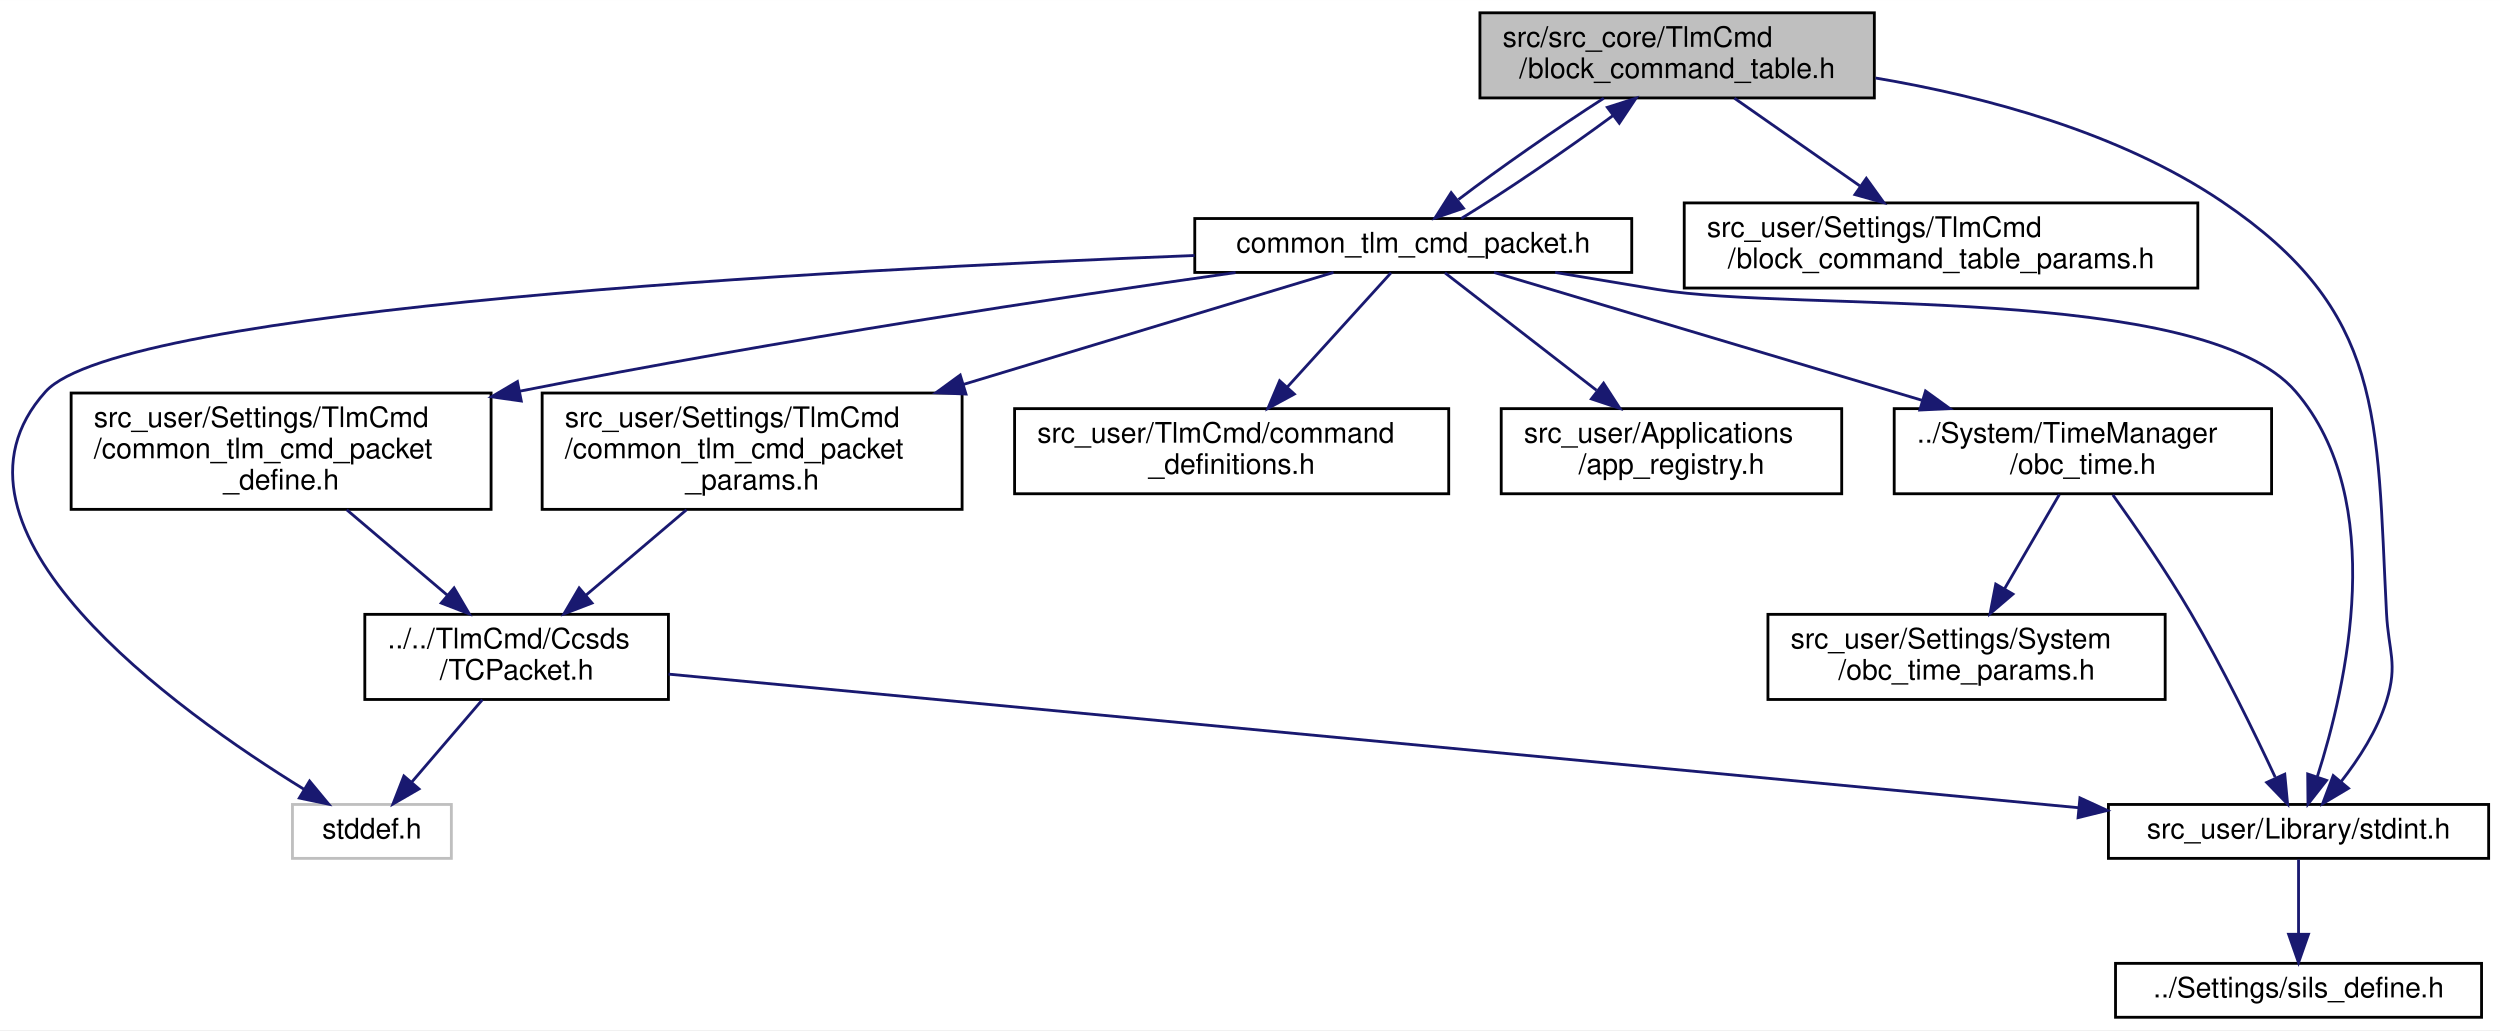
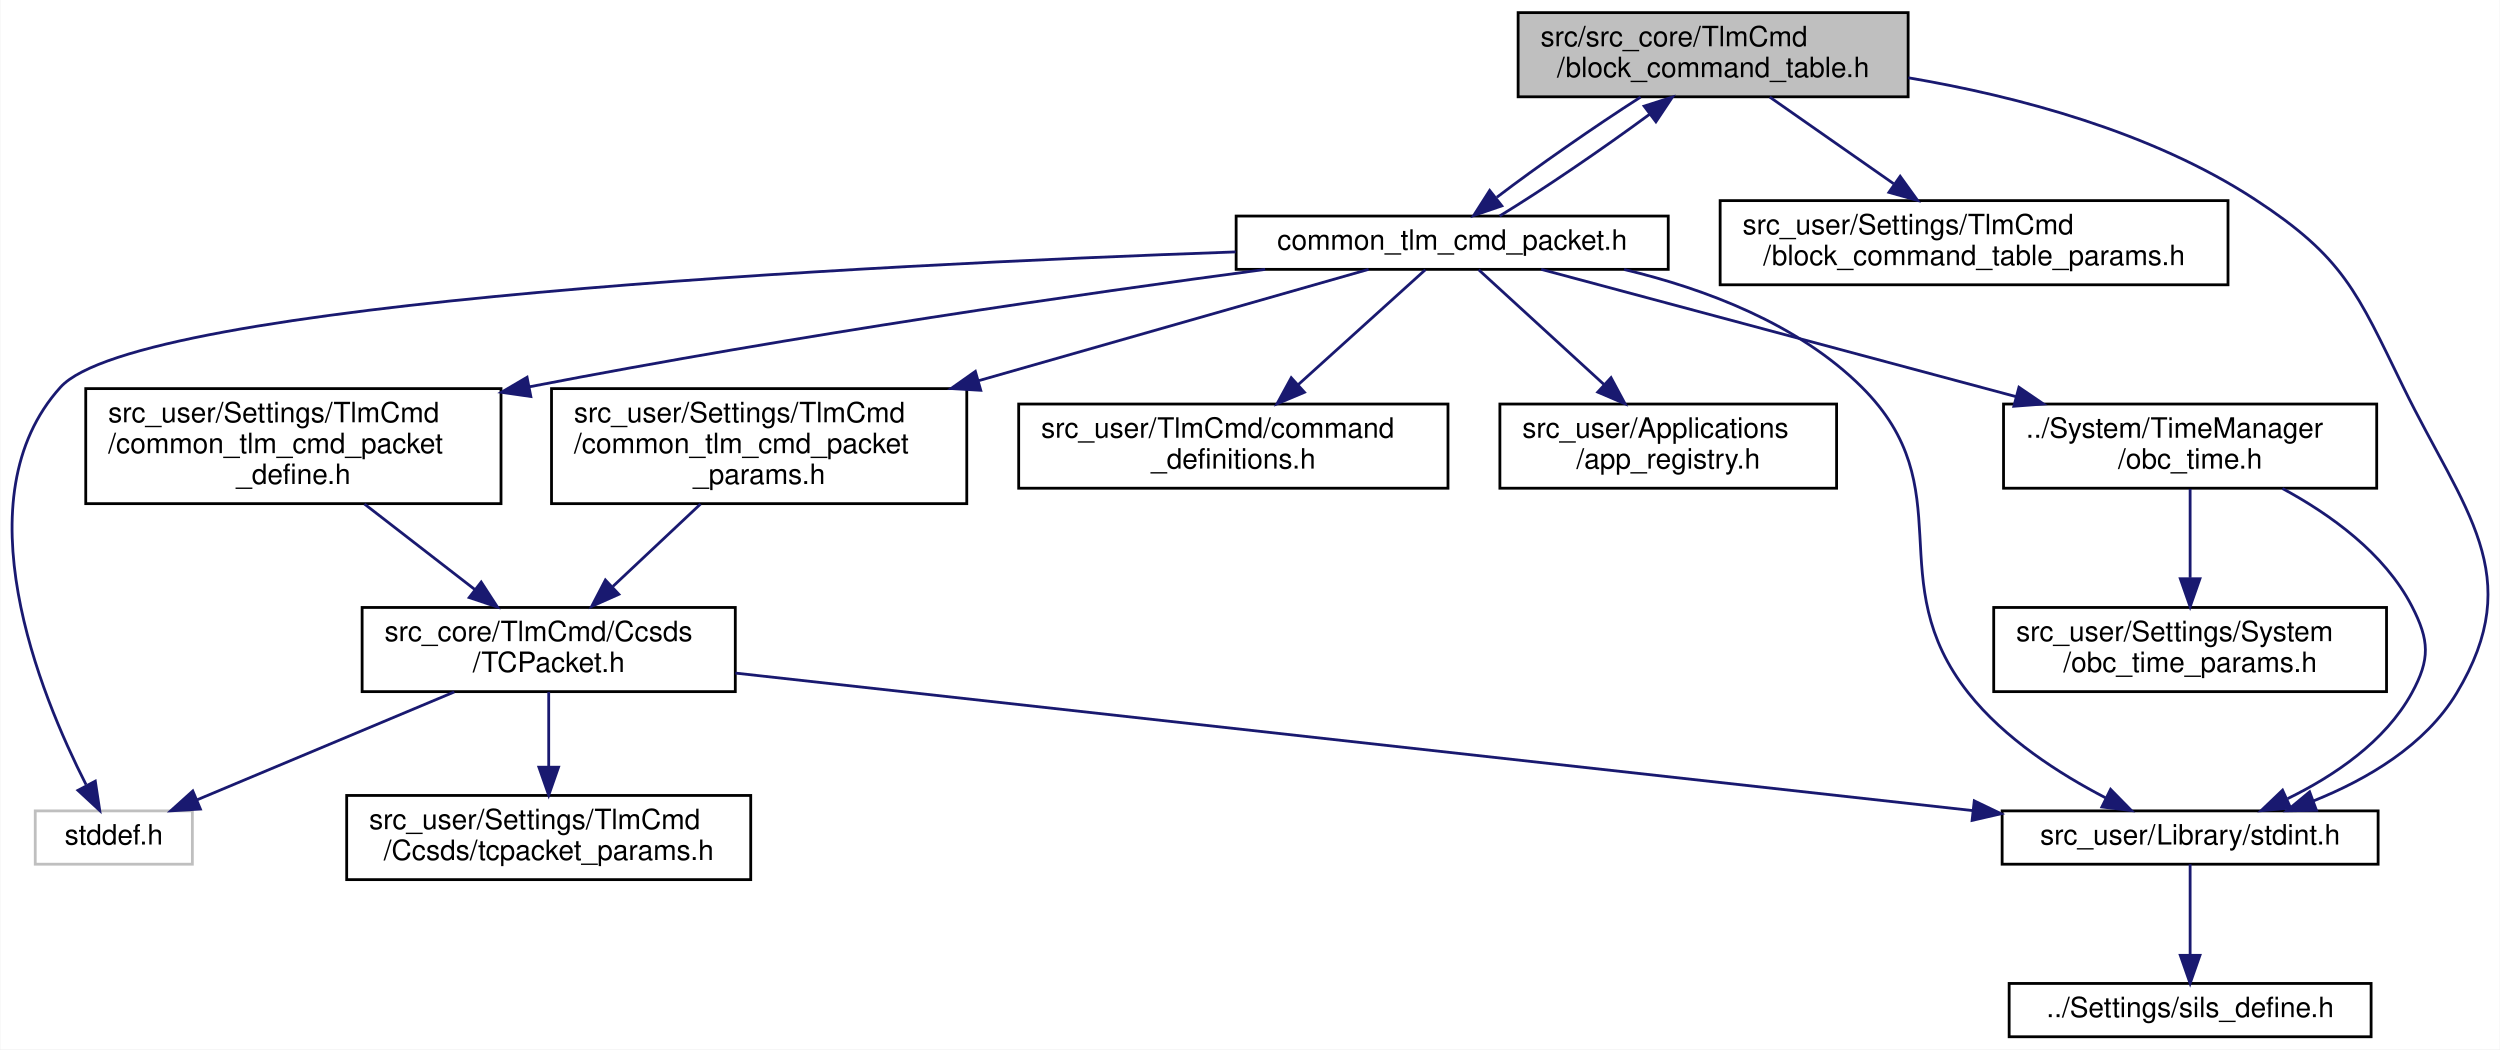
- <svg xmlns="http://www.w3.org/2000/svg" xmlns:xlink="http://www.w3.org/1999/xlink" width="881pt" height="363pt" viewBox="0.00 0.00 881.07 363.00">
-   <g id="graph0" class="graph" transform="scale(1 1) rotate(0) translate(4 359)">
-     <polygon fill="white" stroke="transparent" points="-4,4 -4,-359 877.07,-359 877.07,4 -4,4" />
+ <svg xmlns="http://www.w3.org/2000/svg" xmlns:xlink="http://www.w3.org/1999/xlink" width="891pt" height="374pt" viewBox="0.00 0.00 890.70 374.00">
+   <g id="graph0" class="graph" transform="scale(1 1) rotate(0) translate(4 370)">
+     <polygon fill="white" stroke="transparent" points="-4,4 -4,-370 886.7,-370 886.7,4 -4,4" />
    <g id="node1" class="node">
      <g id="a_node1">
        <a xlink:title="BCTの定義, BCT周りの関数">
-           <polygon fill="#bfbfbf" stroke="black" points="517.57,-324.5 517.57,-354.5 656.57,-354.5 656.57,-324.5 517.57,-324.5" />
-           <text text-anchor="start" x="525.57" y="-342.5" font-family="Helvetica,sans-Serif" font-size="10.00">src/src_core/TlmCmd</text>
-           <text text-anchor="middle" x="587.07" y="-331.5" font-family="Helvetica,sans-Serif" font-size="10.00">/block_command_table.h</text>
+           <polygon fill="#bfbfbf" stroke="black" points="536.91,-335.5 536.91,-365.5 675.91,-365.5 675.91,-335.5 536.91,-335.5" />
+           <text text-anchor="start" x="544.91" y="-353.5" font-family="Helvetica,sans-Serif" font-size="10.00">src/src_core/TlmCmd</text>
+           <text text-anchor="middle" x="606.41" y="-342.5" font-family="Helvetica,sans-Serif" font-size="10.00">/block_command_table.h</text>
        </a>
      </g>
    </g>
    <g id="node2" class="node">
      <g id="a_node2">
        <a xlink:href="stdint_8h.html" target="_top" xlink:title=" ">
-           <polygon fill="white" stroke="black" points="739.07,-56.5 739.07,-75.5 873.07,-75.5 873.07,-56.5 739.07,-56.5" />
-           <text text-anchor="middle" x="806.07" y="-63.5" font-family="Helvetica,sans-Serif" font-size="10.00">src_user/Library/stdint.h</text>
+           <polygon fill="white" stroke="black" points="709.41,-62 709.41,-81 843.41,-81 843.41,-62 709.41,-62" />
+           <text text-anchor="middle" x="776.41" y="-69" font-family="Helvetica,sans-Serif" font-size="10.00">src_user/Library/stdint.h</text>
        </a>
      </g>
    </g>
    <g id="edge1" class="edge">
-       <path fill="none" stroke="midnightblue" d="M657.01,-331.52C695.62,-325 742.93,-312.38 779.07,-288 836.61,-249.19 833.53,-212.32 837.07,-143 837.78,-129.24 841.16,-125.16 837.07,-112 833.84,-101.62 827.3,-91.52 821.05,-83.53" />
-       <polygon fill="midnightblue" stroke="midnightblue" points="823.66,-81.19 814.55,-75.77 818.29,-85.68 823.66,-81.19" />
+       <path fill="none" stroke="midnightblue" d="M675.99,-342.28C714.8,-335.68 762.58,-323.06 799.41,-299 831.19,-278.23 835.75,-266.12 852.41,-232 873.98,-187.81 896.74,-165.15 871.41,-123 860.21,-104.37 839.57,-92.25 820.38,-84.56" />
+       <polygon fill="midnightblue" stroke="midnightblue" points="821.43,-81.21 810.83,-81.03 819,-87.78 821.43,-81.21" />
    </g>
    <g id="node4" class="node">
      <g id="a_node4">
        <a xlink:href="block__command__table__params_8h.html" target="_top" xlink:title="BCTのCoreTlmパラメタのオーバーライド用ヘッダー">
-           <polygon fill="white" stroke="black" points="589.57,-257.5 589.57,-287.5 770.57,-287.5 770.57,-257.5 589.57,-257.5" />
-           <text text-anchor="start" x="597.57" y="-275.5" font-family="Helvetica,sans-Serif" font-size="10.00">src_user/Settings/TlmCmd</text>
-           <text text-anchor="middle" x="680.07" y="-264.5" font-family="Helvetica,sans-Serif" font-size="10.00">/block_command_table_params.h</text>
+           <polygon fill="white" stroke="black" points="608.91,-268.5 608.91,-298.5 789.91,-298.5 789.91,-268.5 608.91,-268.5" />
+           <text text-anchor="start" x="616.91" y="-286.5" font-family="Helvetica,sans-Serif" font-size="10.00">src_user/Settings/TlmCmd</text>
+           <text text-anchor="middle" x="699.41" y="-275.5" font-family="Helvetica,sans-Serif" font-size="10.00">/block_command_table_params.h</text>
        </a>
      </g>
    </g>
    <g id="edge3" class="edge">
-       <path fill="none" stroke="midnightblue" d="M607.25,-324.4C620.17,-315.37 637.13,-303.51 651.43,-293.52" />
-       <polygon fill="midnightblue" stroke="midnightblue" points="653.74,-296.17 659.93,-287.58 649.73,-290.44 653.74,-296.17" />
+       <path fill="none" stroke="midnightblue" d="M626.59,-335.4C639.5,-326.37 656.46,-314.51 670.76,-304.52" />
+       <polygon fill="midnightblue" stroke="midnightblue" points="673.07,-307.17 679.27,-298.58 669.06,-301.44 673.07,-307.17" />
    </g>
    <g id="node5" class="node">
      <g id="a_node5">
        <a xlink:href="common__tlm__cmd__packet_8h.html" target="_top" xlink:title="CTCP の宣言">
-           <polygon fill="white" stroke="black" points="417.07,-263 417.07,-282 571.07,-282 571.07,-263 417.07,-263" />
-           <text text-anchor="middle" x="494.07" y="-270" font-family="Helvetica,sans-Serif" font-size="10.00">common_tlm_cmd_packet.h</text>
+           <polygon fill="white" stroke="black" points="436.41,-274 436.41,-293 590.41,-293 590.41,-274 436.41,-274" />
+           <text text-anchor="middle" x="513.41" y="-281" font-family="Helvetica,sans-Serif" font-size="10.00">common_tlm_cmd_packet.h</text>
        </a>
      </g>
    </g>
    <g id="edge4" class="edge">
-       <path fill="none" stroke="midnightblue" d="M561.21,-324.4C544.76,-313.86 524.13,-299.48 509.99,-288.69" />
-       <polygon fill="midnightblue" stroke="midnightblue" points="511.76,-285.63 501.74,-282.19 507.43,-291.13 511.76,-285.63" />
+       <path fill="none" stroke="midnightblue" d="M580.55,-335.4C564.09,-324.86 543.47,-310.48 529.32,-299.69" />
+       <polygon fill="midnightblue" stroke="midnightblue" points="531.1,-296.63 521.07,-293.19 526.77,-302.13 531.1,-296.63" />
    </g>
    <g id="node3" class="node">
      <g id="a_node3">
        <a xlink:href="sils__define_8h.html" target="_top" xlink:title="Switch the build settings between your real OBC and SILS">
-           <polygon fill="white" stroke="black" points="741.57,-0.5 741.57,-19.5 870.57,-19.5 870.57,-0.5 741.57,-0.5" />
-           <text text-anchor="middle" x="806.07" y="-7.5" font-family="Helvetica,sans-Serif" font-size="10.00">../Settings/sils_define.h</text>
+           <polygon fill="white" stroke="black" points="711.91,-0.5 711.91,-19.5 840.91,-19.5 840.91,-0.5 711.91,-0.5" />
+           <text text-anchor="middle" x="776.41" y="-7.5" font-family="Helvetica,sans-Serif" font-size="10.00">../Settings/sils_define.h</text>
        </a>
      </g>
    </g>
    <g id="edge2" class="edge">
-       <path fill="none" stroke="midnightblue" d="M806.07,-56.08C806.07,-49.01 806.07,-38.86 806.07,-29.99" />
-       <polygon fill="midnightblue" stroke="midnightblue" points="809.57,-29.75 806.07,-19.75 802.57,-29.75 809.57,-29.75" />
-     </g>
-     <g id="edge18" class="edge">
-       <path fill="none" stroke="midnightblue" d="M510.98,-282.01C526.08,-291.18 547.95,-306.1 564.48,-318.31" />
-       <polygon fill="midnightblue" stroke="midnightblue" points="562.48,-321.18 572.57,-324.4 566.69,-315.59 562.48,-321.18" />
+       <path fill="none" stroke="midnightblue" d="M776.41,-61.98C776.41,-53.58 776.41,-40.48 776.41,-29.66" />
+       <polygon fill="midnightblue" stroke="midnightblue" points="779.91,-29.51 776.41,-19.51 772.91,-29.51 779.91,-29.51" />
+     </g>
+     <g id="edge19" class="edge">
+       <path fill="none" stroke="midnightblue" d="M530.31,-293.01C545.41,-302.18 567.28,-317.1 583.81,-329.31" />
+       <polygon fill="midnightblue" stroke="midnightblue" points="581.81,-332.18 591.9,-335.4 586.02,-326.59 581.81,-332.18" />
    </g>
    <g id="edge10" class="edge">
-       <path fill="none" stroke="midnightblue" d="M544.08,-263C555.88,-261.01 568.42,-258.91 580.07,-257 630.04,-248.79 772.09,-259.42 805.07,-221 837.94,-182.71 822.89,-117.17 812.71,-85.37" />
-       <polygon fill="midnightblue" stroke="midnightblue" points="815.93,-83.98 809.4,-75.63 809.3,-86.23 815.93,-83.98" />
+       <path fill="none" stroke="midnightblue" d="M574.68,-273.96C603.67,-267.04 636.81,-254.54 659.41,-232 695.73,-195.77 665.6,-163.25 697.41,-123 710.23,-106.77 729.79,-94.21 746.23,-85.68" />
+       <polygon fill="midnightblue" stroke="midnightblue" points="748.06,-88.68 755.48,-81.12 744.96,-82.4 748.06,-88.68" />
    </g>
    <g id="node6" class="node">
      <g id="a_node6">
        <a xlink:title=" ">
-           <polygon fill="white" stroke="#bfbfbf" points="99.07,-56.5 99.07,-75.5 155.07,-75.5 155.07,-56.5 99.07,-56.5" />
-           <text text-anchor="middle" x="127.07" y="-63.5" font-family="Helvetica,sans-Serif" font-size="10.00">stddef.h</text>
+           <polygon fill="white" stroke="#bfbfbf" points="8.41,-62 8.41,-81 64.41,-81 64.41,-62 8.41,-62" />
+           <text text-anchor="middle" x="36.41" y="-69" font-family="Helvetica,sans-Serif" font-size="10.00">stddef.h</text>
        </a>
      </g>
    </g>
    <g id="edge5" class="edge">
-       <path fill="none" stroke="midnightblue" d="M417,-268.97C287.73,-263.93 38.63,-250.48 12.07,-221 -31.49,-172.64 58.1,-108.57 103.22,-80.8" />
-       <polygon fill="midnightblue" stroke="midnightblue" points="105.1,-83.76 111.85,-75.6 101.48,-77.76 105.1,-83.76" />
+       <path fill="none" stroke="midnightblue" d="M436.21,-280.22C303.81,-275.5 44.91,-262.45 17.41,-232 -18.35,-192.41 9.94,-122.93 26.53,-90.33" />
+       <polygon fill="midnightblue" stroke="midnightblue" points="29.81,-91.6 31.4,-81.13 23.63,-88.32 29.81,-91.6" />
    </g>
    <g id="node7" class="node">
      <g id="a_node7">
        <a xlink:href="obc__time_8h.html" target="_top" xlink:title="OBCの時刻情報の定義と演算">
-           <polygon fill="white" stroke="black" points="663.57,-185 663.57,-215 796.57,-215 796.57,-185 663.57,-185" />
-           <text text-anchor="start" x="671.57" y="-203" font-family="Helvetica,sans-Serif" font-size="10.00">../System/TimeManager</text>
-           <text text-anchor="middle" x="730.07" y="-192" font-family="Helvetica,sans-Serif" font-size="10.00">/obc_time.h</text>
+           <polygon fill="white" stroke="black" points="709.91,-196 709.91,-226 842.91,-226 842.91,-196 709.91,-196" />
+           <text text-anchor="start" x="717.91" y="-214" font-family="Helvetica,sans-Serif" font-size="10.00">../System/TimeManager</text>
+           <text text-anchor="middle" x="776.41" y="-203" font-family="Helvetica,sans-Serif" font-size="10.00">/obc_time.h</text>
        </a>
      </g>
    </g>
    <g id="edge6" class="edge">
-       <path fill="none" stroke="midnightblue" d="M522.54,-263C559.74,-251.88 625.73,-232.17 673.33,-217.95" />
-       <polygon fill="midnightblue" stroke="midnightblue" points="674.61,-221.22 683.19,-215.01 672.6,-214.51 674.61,-221.22" />
+       <path fill="none" stroke="midnightblue" d="M545.13,-274C586.93,-262.79 661.36,-242.84 714.5,-228.6" />
+       <polygon fill="midnightblue" stroke="midnightblue" points="715.4,-231.98 724.16,-226.01 713.59,-225.21 715.4,-231.98" />
    </g>
    <g id="node9" class="node">
      <g id="a_node9">
        <a xlink:href="command__definitions_8h.html" target="_top" xlink:title="コマンド定義">
-           <polygon fill="white" stroke="black" points="353.57,-185 353.57,-215 506.57,-215 506.57,-185 353.57,-185" />
-           <text text-anchor="start" x="361.57" y="-203" font-family="Helvetica,sans-Serif" font-size="10.00">src_user/TlmCmd/command</text>
-           <text text-anchor="middle" x="430.07" y="-192" font-family="Helvetica,sans-Serif" font-size="10.00">_definitions.h</text>
+           <polygon fill="white" stroke="black" points="358.91,-196 358.91,-226 511.91,-226 511.91,-196 358.91,-196" />
+           <text text-anchor="start" x="366.91" y="-214" font-family="Helvetica,sans-Serif" font-size="10.00">src_user/TlmCmd/command</text>
+           <text text-anchor="middle" x="435.41" y="-203" font-family="Helvetica,sans-Serif" font-size="10.00">_definitions.h</text>
        </a>
      </g>
    </g>
    <g id="edge9" class="edge">
-       <path fill="none" stroke="midnightblue" d="M486.22,-262.86C477.18,-252.9 461.99,-236.17 449.69,-222.61" />
-       <polygon fill="midnightblue" stroke="midnightblue" points="452.16,-220.13 442.85,-215.08 446.98,-224.83 452.16,-220.13" />
+       <path fill="none" stroke="midnightblue" d="M503.84,-273.86C492.62,-263.71 473.62,-246.54 458.48,-232.86" />
+       <polygon fill="midnightblue" stroke="midnightblue" points="460.75,-230.19 450.98,-226.08 456.05,-235.38 460.75,-230.19" />
    </g>
    <g id="node10" class="node">
      <g id="a_node10">
        <a xlink:href="app__registry_8h.html" target="_top" xlink:title=" ">
-           <polygon fill="white" stroke="black" points="525.07,-185 525.07,-215 645.07,-215 645.07,-185 525.07,-185" />
-           <text text-anchor="start" x="533.07" y="-203" font-family="Helvetica,sans-Serif" font-size="10.00">src_user/Applications</text>
-           <text text-anchor="middle" x="585.07" y="-192" font-family="Helvetica,sans-Serif" font-size="10.00">/app_registry.h</text>
+           <polygon fill="white" stroke="black" points="530.41,-196 530.41,-226 650.41,-226 650.41,-196 530.41,-196" />
+           <text text-anchor="start" x="538.41" y="-214" font-family="Helvetica,sans-Serif" font-size="10.00">src_user/Applications</text>
+           <text text-anchor="middle" x="590.41" y="-203" font-family="Helvetica,sans-Serif" font-size="10.00">/app_registry.h</text>
        </a>
      </g>
    </g>
    <g id="edge11" class="edge">
-       <path fill="none" stroke="midnightblue" d="M505.23,-262.86C518.44,-252.62 540.9,-235.22 558.64,-221.48" />
-       <polygon fill="midnightblue" stroke="midnightblue" points="561.14,-223.97 566.9,-215.08 556.85,-218.43 561.14,-223.97" />
+       <path fill="none" stroke="midnightblue" d="M522.85,-273.86C533.93,-263.71 552.68,-246.54 567.63,-232.86" />
+       <polygon fill="midnightblue" stroke="midnightblue" points="570.02,-235.41 575.03,-226.08 565.29,-230.25 570.02,-235.41" />
    </g>
    <g id="node11" class="node">
      <g id="a_node11">
        <a xlink:href="common__tlm__cmd__packet__define_8h.html" target="_top" xlink:title="CTCP型の定義">
-           <polygon fill="white" stroke="black" points="21.07,-179.5 21.07,-220.5 169.07,-220.5 169.07,-179.5 21.07,-179.5" />
-           <text text-anchor="start" x="29.07" y="-208.5" font-family="Helvetica,sans-Serif" font-size="10.00">src_user/Settings/TlmCmd</text>
-           <text text-anchor="start" x="29.07" y="-197.5" font-family="Helvetica,sans-Serif" font-size="10.00">/common_tlm_cmd_packet</text>
-           <text text-anchor="middle" x="95.07" y="-186.5" font-family="Helvetica,sans-Serif" font-size="10.00">_define.h</text>
+           <polygon fill="white" stroke="black" points="26.41,-190.5 26.41,-231.5 174.41,-231.5 174.41,-190.5 26.41,-190.5" />
+           <text text-anchor="start" x="34.41" y="-219.5" font-family="Helvetica,sans-Serif" font-size="10.00">src_user/Settings/TlmCmd</text>
+           <text text-anchor="start" x="34.41" y="-208.5" font-family="Helvetica,sans-Serif" font-size="10.00">/common_tlm_cmd_packet</text>
+           <text text-anchor="middle" x="100.41" y="-197.5" font-family="Helvetica,sans-Serif" font-size="10.00">_define.h</text>
        </a>
      </g>
    </g>
    <g id="edge12" class="edge">
-       <path fill="none" stroke="midnightblue" d="M431.46,-262.96C369.7,-254.21 272.44,-239.54 179.11,-221.14" />
-       <polygon fill="midnightblue" stroke="midnightblue" points="179.71,-217.69 169.22,-219.17 178.35,-224.55 179.71,-217.69" />
-     </g>
-     <g id="node13" class="node">
-       <g id="a_node13">
+       <path fill="none" stroke="midnightblue" d="M446.75,-273.99C382.11,-265.35 281.09,-250.84 184.49,-232.14" />
+       <polygon fill="midnightblue" stroke="midnightblue" points="185.04,-228.68 174.55,-230.19 183.69,-235.55 185.04,-228.68" />
+     </g>
+     <g id="node14" class="node">
+       <g id="a_node14">
        <a xlink:href="common__tlm__cmd__packet__params_8h.html" target="_top" xlink:title="CTCP パラメタのオーバーライド用ヘッダー">
-           <polygon fill="white" stroke="black" points="187.07,-179.5 187.07,-220.5 335.07,-220.5 335.07,-179.5 187.07,-179.5" />
-           <text text-anchor="start" x="195.07" y="-208.5" font-family="Helvetica,sans-Serif" font-size="10.00">src_user/Settings/TlmCmd</text>
-           <text text-anchor="start" x="195.07" y="-197.5" font-family="Helvetica,sans-Serif" font-size="10.00">/common_tlm_cmd_packet</text>
-           <text text-anchor="middle" x="261.07" y="-186.5" font-family="Helvetica,sans-Serif" font-size="10.00">_params.h</text>
-         </a>
-       </g>
-     </g>
-     <g id="edge16" class="edge">
-       <path fill="none" stroke="midnightblue" d="M465.97,-263C433.83,-253.27 379.92,-236.96 335.46,-223.51" />
-       <polygon fill="midnightblue" stroke="midnightblue" points="336.43,-220.14 325.84,-220.6 334.4,-226.84 336.43,-220.14" />
+           <polygon fill="white" stroke="black" points="192.41,-190.5 192.41,-231.5 340.41,-231.5 340.41,-190.5 192.41,-190.5" />
+           <text text-anchor="start" x="200.41" y="-219.5" font-family="Helvetica,sans-Serif" font-size="10.00">src_user/Settings/TlmCmd</text>
+           <text text-anchor="start" x="200.41" y="-208.5" font-family="Helvetica,sans-Serif" font-size="10.00">/common_tlm_cmd_packet</text>
+           <text text-anchor="middle" x="266.41" y="-197.5" font-family="Helvetica,sans-Serif" font-size="10.00">_params.h</text>
+         </a>
+       </g>
+     </g>
+     <g id="edge17" class="edge">
+       <path fill="none" stroke="midnightblue" d="M483.61,-274C449.41,-264.23 391.96,-247.83 344.72,-234.35" />
+       <polygon fill="midnightblue" stroke="midnightblue" points="345.39,-230.9 334.81,-231.53 343.47,-237.64 345.39,-230.9" />
    </g>
    <g id="edge7" class="edge">
-       <path fill="none" stroke="midnightblue" d="M740.62,-184.61C748.57,-173.49 759.52,-157.6 768.07,-143 779.34,-123.76 790.55,-100.75 797.84,-85.13" />
-       <polygon fill="midnightblue" stroke="midnightblue" points="801.21,-86.18 802.21,-75.63 794.85,-83.25 801.21,-86.18" />
+       <path fill="none" stroke="midnightblue" d="M809.31,-195.9C826.39,-186.68 845.68,-172.82 855.41,-154 861.73,-141.76 862.02,-135.08 855.41,-123 845.93,-105.69 827.72,-93.46 811.16,-85.36" />
+       <polygon fill="midnightblue" stroke="midnightblue" points="812.24,-82.01 801.69,-81.07 809.35,-88.39 812.24,-82.01" />
    </g>
    <g id="node8" class="node">
      <g id="a_node8">
        <a xlink:href="obc__time__params_8h.html" target="_top" xlink:title="OBCTのCoreパラメタのオーバーライド用ヘッダー">
-           <polygon fill="white" stroke="black" points="619.07,-112.5 619.07,-142.5 759.07,-142.5 759.07,-112.5 619.07,-112.5" />
-           <text text-anchor="start" x="627.07" y="-130.5" font-family="Helvetica,sans-Serif" font-size="10.00">src_user/Settings/System</text>
-           <text text-anchor="middle" x="689.07" y="-119.5" font-family="Helvetica,sans-Serif" font-size="10.00">/obc_time_params.h</text>
+           <polygon fill="white" stroke="black" points="706.41,-123.5 706.41,-153.5 846.41,-153.5 846.41,-123.5 706.41,-123.5" />
+           <text text-anchor="start" x="714.41" y="-141.5" font-family="Helvetica,sans-Serif" font-size="10.00">src_user/Settings/System</text>
+           <text text-anchor="middle" x="776.41" y="-130.5" font-family="Helvetica,sans-Serif" font-size="10.00">/obc_time_params.h</text>
        </a>
      </g>
    </g>
    <g id="edge8" class="edge">
-       <path fill="none" stroke="midnightblue" d="M721.77,-184.73C716.22,-175.18 708.78,-162.39 702.4,-151.42" />
-       <polygon fill="midnightblue" stroke="midnightblue" points="705.41,-149.63 697.36,-142.75 699.36,-153.15 705.41,-149.63" />
+       <path fill="none" stroke="midnightblue" d="M776.41,-195.73C776.41,-186.66 776.41,-174.66 776.41,-164.08" />
+       <polygon fill="midnightblue" stroke="midnightblue" points="779.91,-163.75 776.41,-153.75 772.91,-163.75 779.91,-163.75" />
    </g>
    <g id="node12" class="node">
      <g id="a_node12">
        <a xlink:href="_t_c_packet_8h.html" target="_top" xlink:title=" ">
-           <polygon fill="white" stroke="black" points="124.57,-112.5 124.57,-142.5 231.57,-142.5 231.57,-112.5 124.57,-112.5" />
-           <text text-anchor="start" x="132.57" y="-130.5" font-family="Helvetica,sans-Serif" font-size="10.00">../../TlmCmd/Ccsds</text>
-           <text text-anchor="middle" x="178.07" y="-119.5" font-family="Helvetica,sans-Serif" font-size="10.00">/TCPacket.h</text>
+           <polygon fill="white" stroke="black" points="124.91,-123.5 124.91,-153.5 257.91,-153.5 257.91,-123.5 124.91,-123.5" />
+           <text text-anchor="start" x="132.91" y="-141.5" font-family="Helvetica,sans-Serif" font-size="10.00">src_core/TlmCmd/Ccsds</text>
+           <text text-anchor="middle" x="191.41" y="-130.5" font-family="Helvetica,sans-Serif" font-size="10.00">/TCPacket.h</text>
        </a>
      </g>
    </g>
    <g id="edge13" class="edge">
-       <path fill="none" stroke="midnightblue" d="M118.19,-179.36C129.23,-169.99 142.44,-158.76 153.65,-149.25" />
-       <polygon fill="midnightblue" stroke="midnightblue" points="156.03,-151.81 161.39,-142.67 151.5,-146.48 156.03,-151.81" />
+       <path fill="none" stroke="midnightblue" d="M125.75,-190.36C137.98,-180.89 152.63,-169.54 164.98,-159.97" />
+       <polygon fill="midnightblue" stroke="midnightblue" points="167.35,-162.56 173.12,-153.67 163.07,-157.03 167.35,-162.56" />
    </g>
    <g id="edge15" class="edge">
-       <path fill="none" stroke="midnightblue" d="M231.61,-121.43C342.8,-110.89 599.1,-86.61 728.43,-74.36" />
-       <polygon fill="midnightblue" stroke="midnightblue" points="729.03,-77.82 738.65,-73.39 728.37,-70.85 729.03,-77.82" />
+       <path fill="none" stroke="midnightblue" d="M257.94,-130.11C366.95,-117.99 583.03,-93.99 698.83,-81.12" />
+       <polygon fill="midnightblue" stroke="midnightblue" points="699.48,-84.57 709.03,-79.99 698.71,-77.61 699.48,-84.57" />
    </g>
    <g id="edge14" class="edge">
-       <path fill="none" stroke="midnightblue" d="M165.99,-112.4C158.5,-103.66 148.85,-92.41 141.04,-83.3" />
-       <polygon fill="midnightblue" stroke="midnightblue" points="143.66,-80.97 134.49,-75.66 138.34,-85.53 143.66,-80.97" />
-     </g>
-     <g id="edge17" class="edge">
-       <path fill="none" stroke="midnightblue" d="M237.95,-179.36C226.91,-169.99 213.7,-158.76 202.5,-149.25" />
-       <polygon fill="midnightblue" stroke="midnightblue" points="204.64,-146.48 194.75,-142.67 200.11,-151.81 204.64,-146.48" />
+       <path fill="none" stroke="midnightblue" d="M157.77,-123.4C130.46,-111.94 92.3,-95.94 66.1,-84.95" />
+       <polygon fill="midnightblue" stroke="midnightblue" points="67.27,-81.65 56.69,-81.01 64.56,-88.1 67.27,-81.65" />
+     </g>
+     <g id="node13" class="node">
+       <g id="a_node13">
+         <a xlink:href="tcpacket__params_8h.html" target="_top" xlink:title="TCP のユーザー設定">
+           <polygon fill="white" stroke="black" points="119.41,-56.5 119.41,-86.5 263.41,-86.5 263.41,-56.5 119.41,-56.5" />
+           <text text-anchor="start" x="127.41" y="-74.5" font-family="Helvetica,sans-Serif" font-size="10.00">src_user/Settings/TlmCmd</text>
+           <text text-anchor="middle" x="191.41" y="-63.5" font-family="Helvetica,sans-Serif" font-size="10.00">/Ccsds/tcpacket_params.h</text>
+         </a>
+       </g>
+     </g>
+     <g id="edge16" class="edge">
+       <path fill="none" stroke="midnightblue" d="M191.41,-123.4C191.41,-115.64 191.41,-105.81 191.41,-96.86" />
+       <polygon fill="midnightblue" stroke="midnightblue" points="194.91,-96.58 191.41,-86.58 187.91,-96.58 194.91,-96.58" />
+     </g>
+     <g id="edge18" class="edge">
+       <path fill="none" stroke="midnightblue" d="M245.51,-190.36C235.8,-181.23 224.23,-170.35 214.28,-161" />
+       <polygon fill="midnightblue" stroke="midnightblue" points="216.4,-158.19 206.72,-153.89 211.61,-163.29 216.4,-158.19" />
    </g>
  </g>
</svg>
